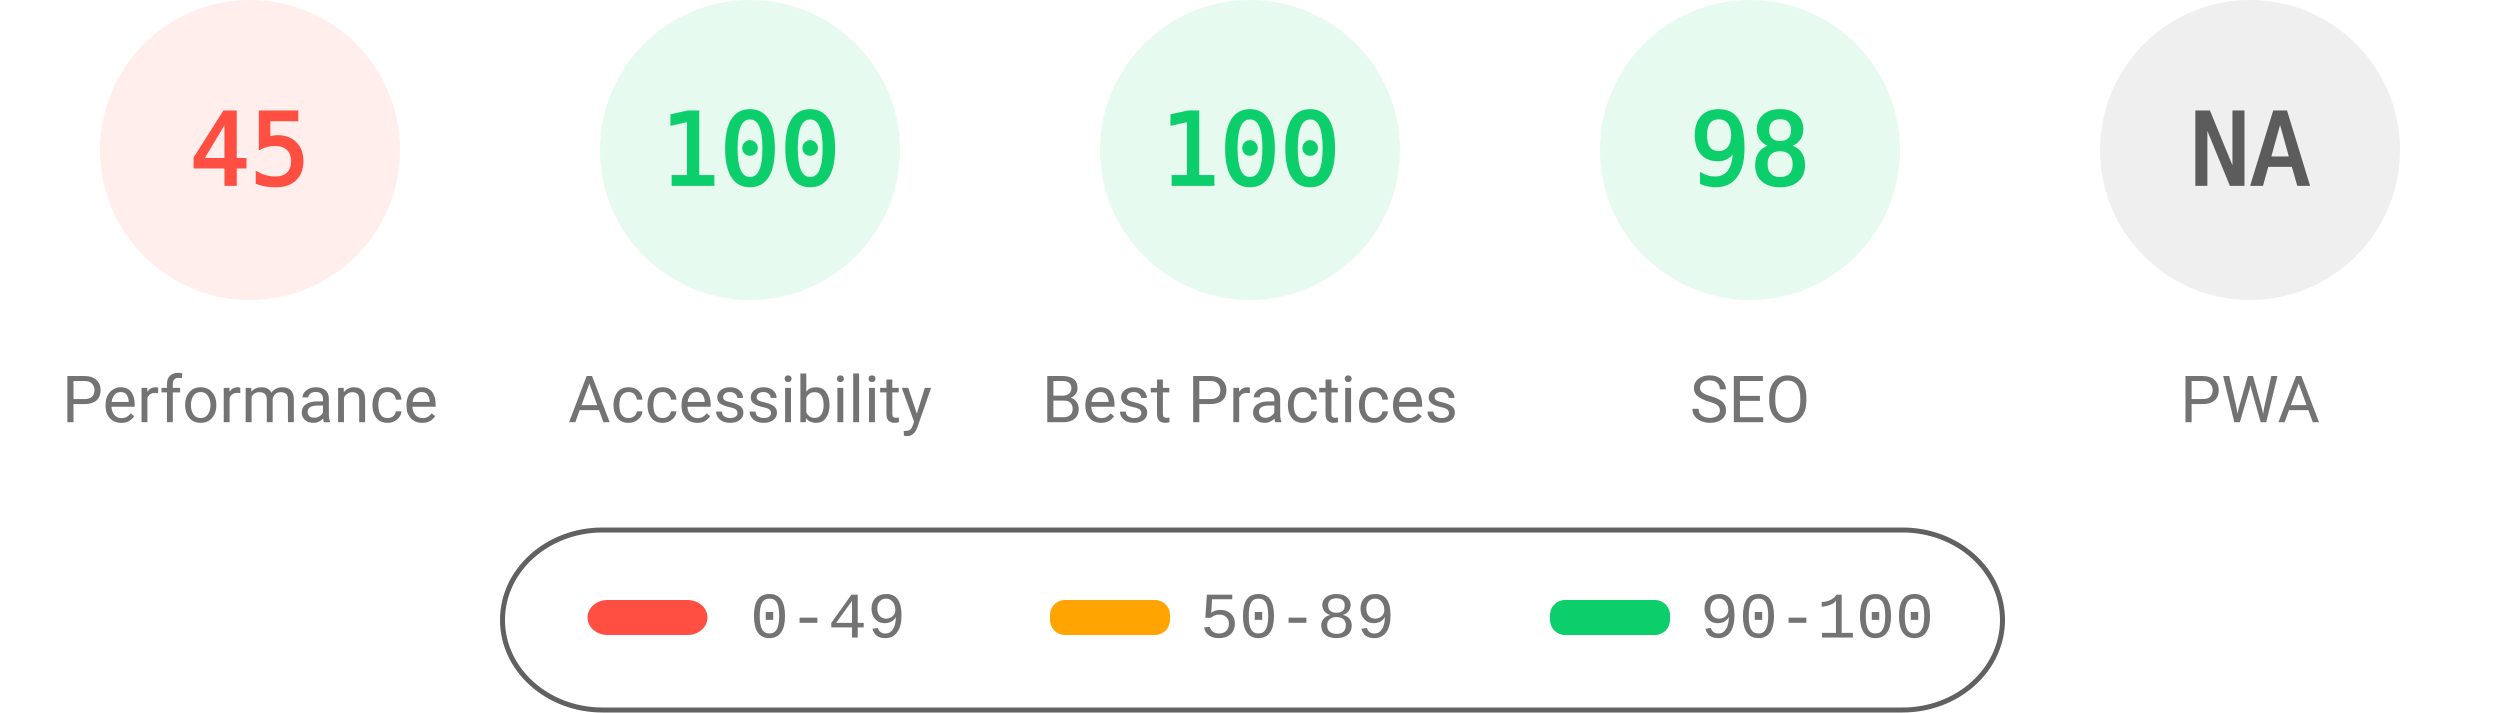
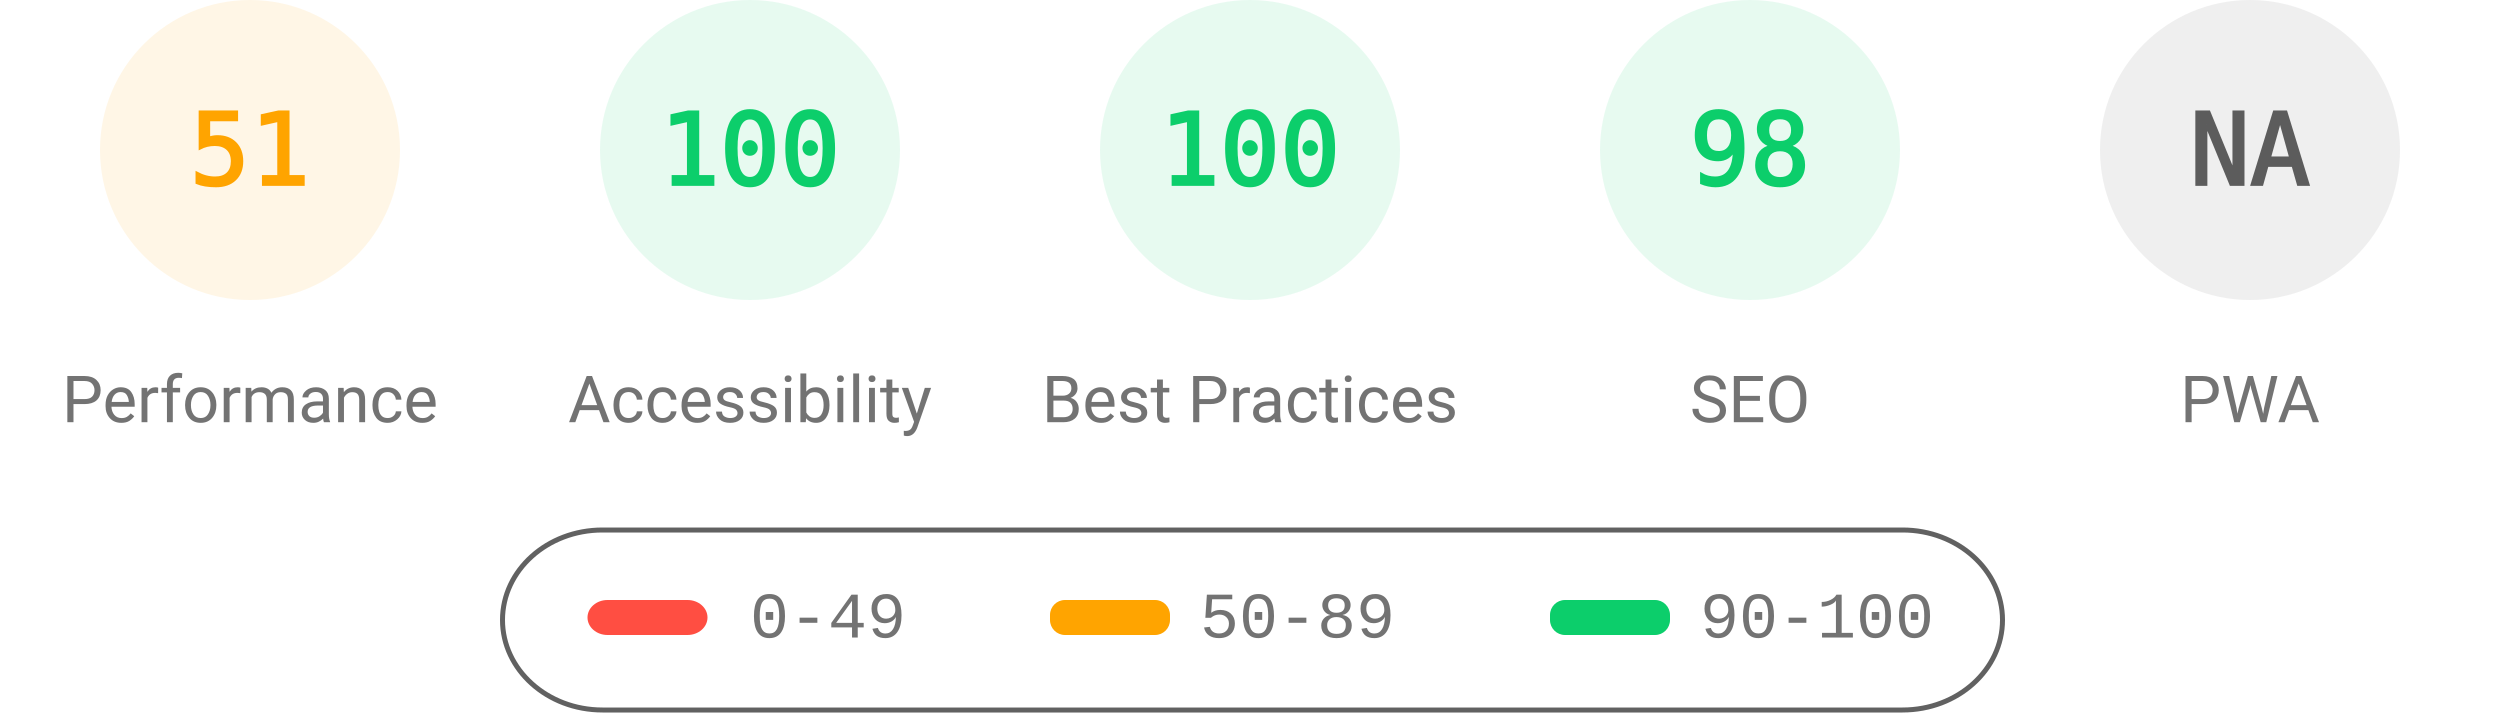
<svg xmlns="http://www.w3.org/2000/svg" fill="none" width="1000" height="285">
  <style>.gauge-base{opacity:.1}.gauge-arc{fill:none;animation-delay:250ms;stroke-linecap:round;transform:rotate(-90deg);transform-origin:100px 60px;animation:load-gauge 1s ease forwards}.guage-text{font-size:40px;font-family:monospace;text-align:center}.guage-red{color:#ff4e42;fill:#ff4e42;stroke:#ff4e42}.guage-orange{color:#ffa400;fill:#ffa400;stroke:#ffa400}.guage-green{color:#0cce6b;fill:#0cce6b;stroke:#0cce6b}.guage-undefined{color:#5c5c5c;fill:#5c5c5c;stroke:#5c5c5c}.guage-title{color:#737373;fill:#737373;stroke:none;font-size:26px;line-height:26px;font-family:Roboto,Halvetica,Arial,sans-serif}@keyframes load-gauge{from{stroke-dasharray:0 352.858}}</style>
-   <svg class="guage-div guage-perf guage-red" viewBox="0 0 200 200" width="200" height="200">
+   <svg class="guage-div guage-perf guage-orange" viewBox="0 0 200 200" width="200" height="200">
    <circle class="gauge-base" r="56" cx="100" cy="60" stroke-width="8" />
-     <circle class="gauge-arc guage-arc-1" r="56" cx="100" cy="60" stroke-width="8" style="stroke-dasharray:158.336,351.858" />
-     <text class="guage-text" x="100" y="60" alignment-baseline="central" dominant-baseline="central" text-anchor="middle">45</text>
+     <circle class="gauge-arc guage-arc-1" r="56" cx="100" cy="60" stroke-width="8" style="stroke-dasharray:179.448,351.858" />
+     <text class="guage-text" x="100" y="60" alignment-baseline="central" dominant-baseline="central" text-anchor="middle">51</text>
    <text class="guage-title" x="100" y="160" alignment-baseline="central" dominant-baseline="central" text-anchor="middle">Performance</text>
  </svg>
  <svg class="guage-div guage-acc guage-green" viewBox="0 0 200 200" width="200" height="200" x="200">
    <circle class="gauge-base" r="56" cx="100" cy="60" stroke-width="8" />
    <circle class="gauge-arc guage-arc-2" r="56" cx="100" cy="60" stroke-width="8" style="stroke-dasharray:351.858,351.858" />
    <text class="guage-text" x="100" y="60" alignment-baseline="central" dominant-baseline="central" text-anchor="middle">100</text>
    <text class="guage-title" x="100" y="160" alignment-baseline="central" dominant-baseline="central" text-anchor="middle">Accessibility</text>
  </svg>
  <svg class="guage-div guage-best guage-green" viewBox="0 0 200 200" width="200" height="200" x="400">
    <circle class="gauge-base" r="56" cx="100" cy="60" stroke-width="8" />
    <circle class="gauge-arc guage-arc-3" r="56" cx="100" cy="60" stroke-width="8" style="stroke-dasharray:351.858,351.858" />
    <text class="guage-text" x="100" y="60" alignment-baseline="central" dominant-baseline="central" text-anchor="middle">100</text>
    <text class="guage-title" x="100" y="160" alignment-baseline="central" dominant-baseline="central" text-anchor="middle">Best Practices</text>
  </svg>
  <svg class="guage-div guage-seo guage-green" viewBox="0 0 200 200" width="200" height="200" x="600">
    <circle class="gauge-base" r="56" cx="100" cy="60" stroke-width="8" />
    <circle class="gauge-arc guage-arc-4" r="56" cx="100" cy="60" stroke-width="8" style="stroke-dasharray:344.821,351.858" />
    <text class="guage-text" x="100" y="60" alignment-baseline="central" dominant-baseline="central" text-anchor="middle">98</text>
    <text class="guage-title" x="100" y="160" alignment-baseline="central" dominant-baseline="central" text-anchor="middle">SEO</text>
  </svg>
  <svg class="guage-div guage-pwa guage-undefined" viewBox="0 0 200 200" width="200" height="200" x="800">
    <circle class="gauge-base" r="56" cx="100" cy="60" stroke-width="8" />
    <circle class="gauge-arc guage-arc-4" r="56" cx="100" cy="60" stroke-width="8" style="stroke-dasharray:351.858,351.858" />
    <text class="guage-text" x="100" y="60" alignment-baseline="central" dominant-baseline="central" text-anchor="middle">NA</text>
    <text class="guage-title" x="100" y="160" alignment-baseline="central" dominant-baseline="central" text-anchor="middle">PWA</text>
  </svg>
  <svg width="604" height="76" x="200" y="210">
    <path fill="none" id="canvas_background" d="M-1-1h604v80H-1z" />
    <rect fill-opacity="0" stroke="#616161" stroke-width="2" rx="40" id="svg_2" height="72" width="600" y="2" x="1" fill="#000" />
    <rect stroke="#000" rx="8" id="svg_3" height="14" width="48" y="30" x="35" stroke-opacity="null" stroke-width="0" fill="#ff4e42" />
    <rect stroke="#000" rx="6" id="svg_4" height="14" width="48" y="30" x="220" stroke-opacity="null" stroke-width="0" fill="#ffa400" />
    <rect stroke="#000" rx="6" id="svg_5" height="14" width="48" y="30" x="420" stroke-opacity="null" stroke-width="0" fill="#0cce6b" />
    <text xml:space="preserve" text-anchor="start" font-family="'Courier New', Courier, monospace" font-size="26" id="svg_6" y="45" x="100" stroke-opacity="null" stroke-width="0" stroke="#000" fill="#737373">0-49</text>
    <text xml:space="preserve" text-anchor="start" font-family="'Courier New', Courier, monospace" font-size="26" id="svg_7" y="45" x="280" stroke-opacity="null" stroke-width="0" stroke="#000" fill="#737373">50-89</text>
    <text xml:space="preserve" text-anchor="start" font-family="'Courier New', Courier, monospace" font-size="26" id="svg_8" y="45" x="480" stroke-opacity="null" stroke-width="0" stroke="#000" fill="#737373">90-100</text>
  </svg>
</svg>
